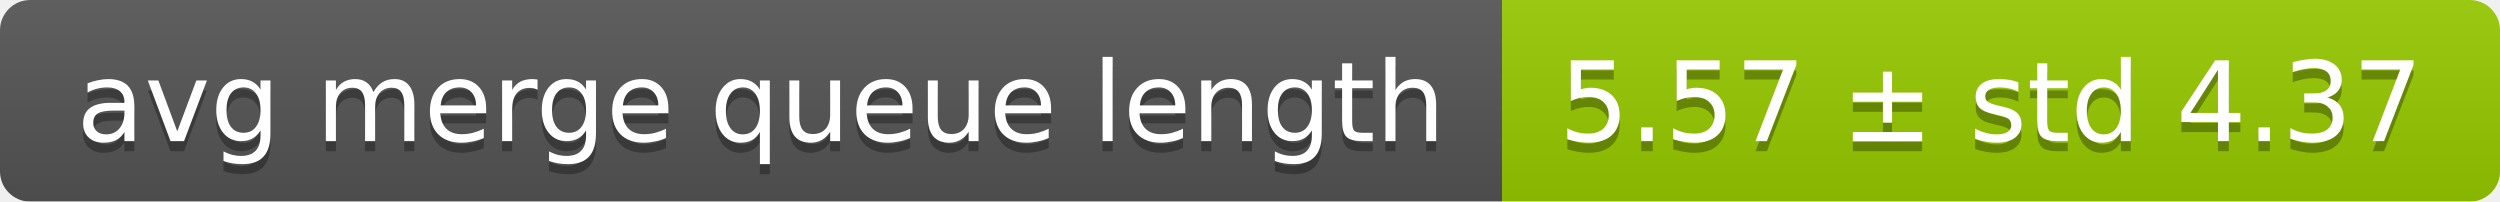
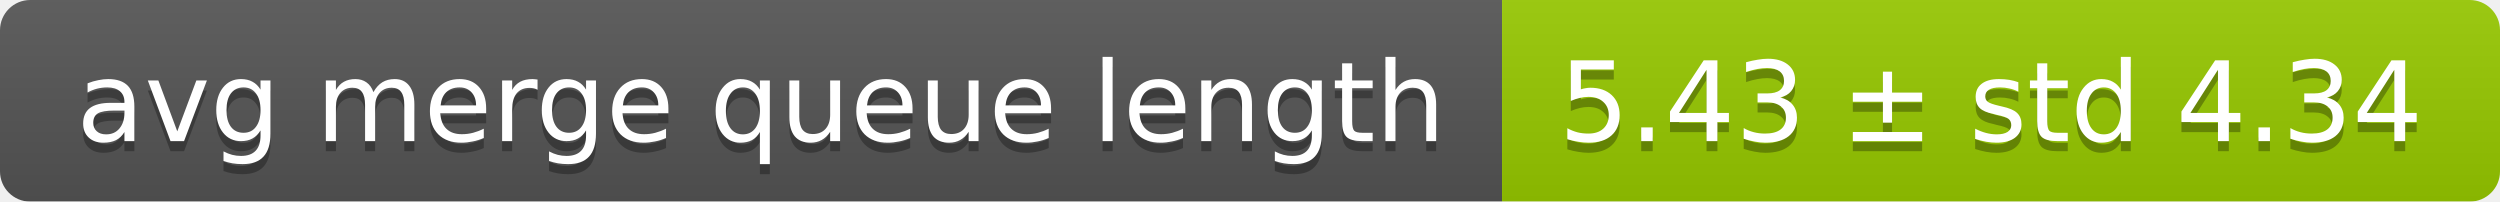
<svg xmlns="http://www.w3.org/2000/svg" width="248" height="20">
  <linearGradient id="smooth" x2="0" y2="100%">
    <stop offset="0" stop-color="#bbb" stop-opacity=".1" />
    <stop offset="1" stop-opacity=".1" />
  </linearGradient>
  <mask id="round">
    <rect width="248" height="20" rx="3" fill="#fff" />
  </mask>
  <g mask="url(#round)">
    <rect width="149" height="20" fill="#555" />
    <rect x="149" width="99" height="20" fill="#97ca00" />
    <rect width="248" height="20" fill="url(#smooth)" />
  </g>
  <g fill="#fff" text-anchor="middle" font-family="DejaVu Sans,Verdana,Geneva,sans-serif" font-size="11">
    <text x="75.5" y="15" fill="#010101" fill-opacity=".3">avg merge queue length</text>
    <text x="75.5" y="14">avg merge queue length</text>
-     <text x="197.5" y="15" fill="#010101" fill-opacity=".3">5.57 ± std 4.37</text>
-     <text x="197.5" y="14">5.57 ± std 4.37</text>
+     <text x="197.5" y="15" fill="#010101" fill-opacity=".3">5.43 ± std 4.34</text>
+     <text x="197.5" y="14">5.43 ± std 4.34</text>
  </g>
</svg>
